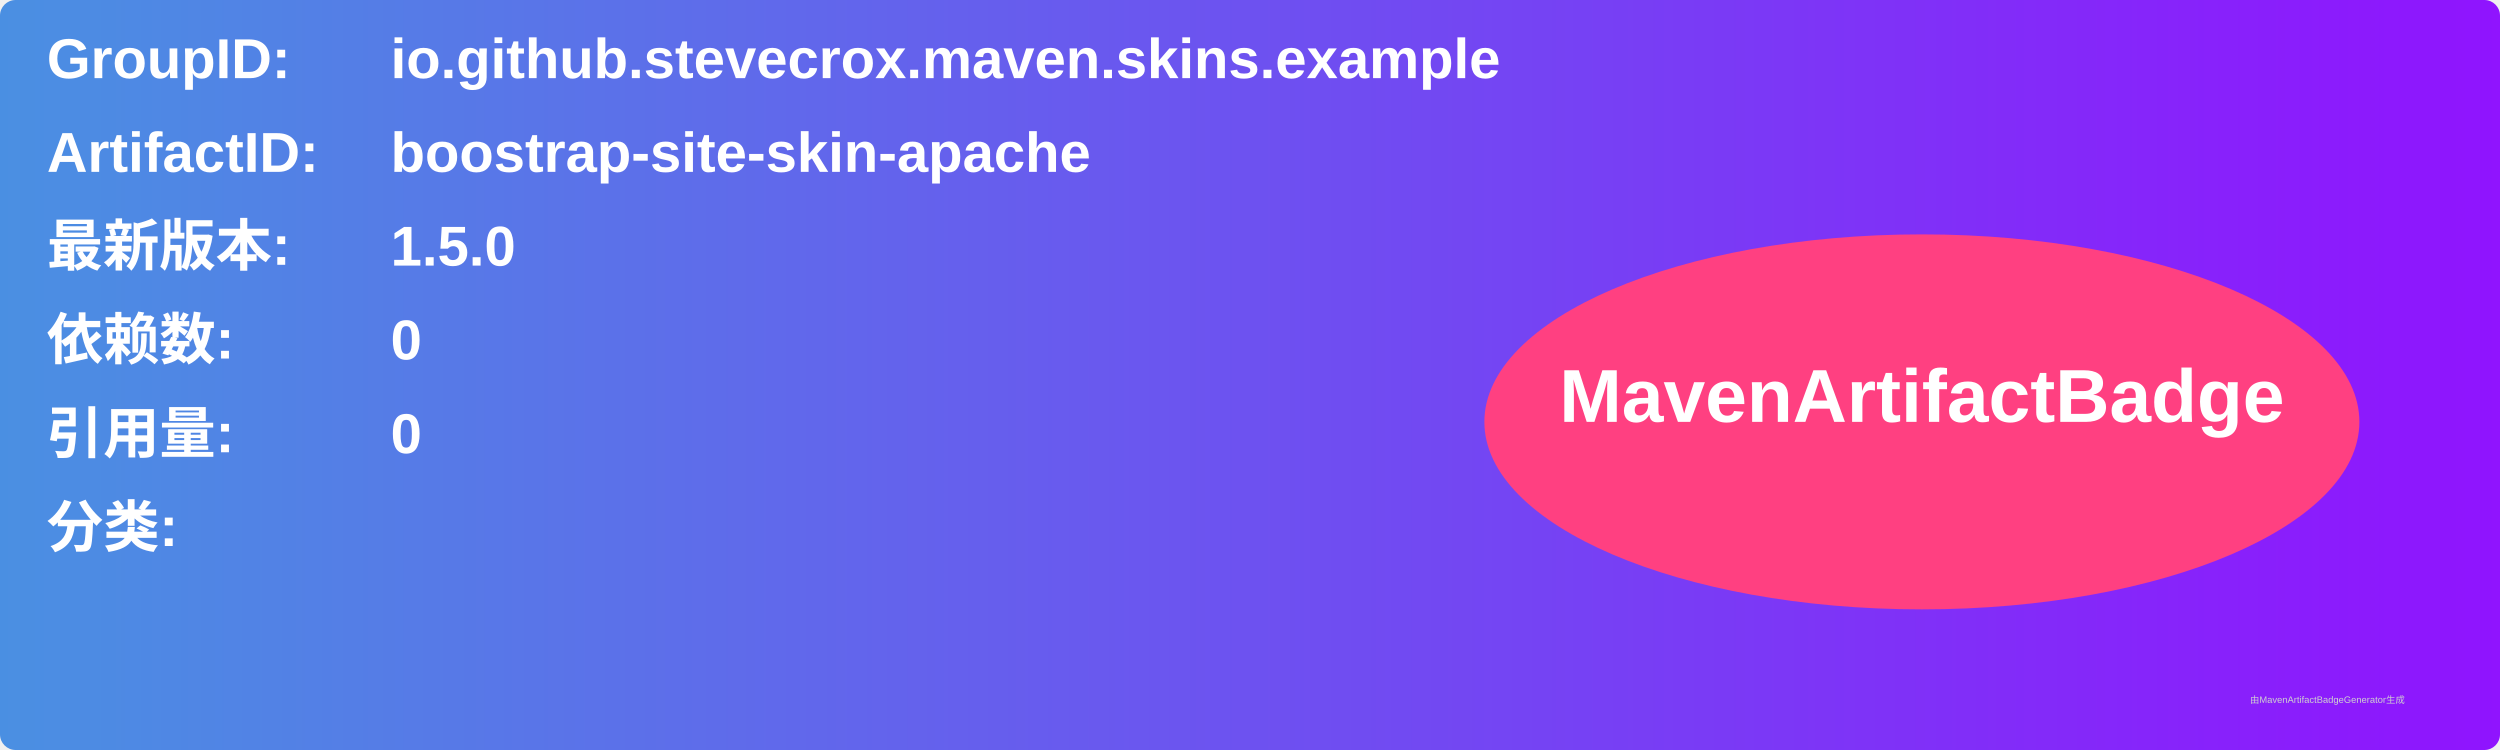
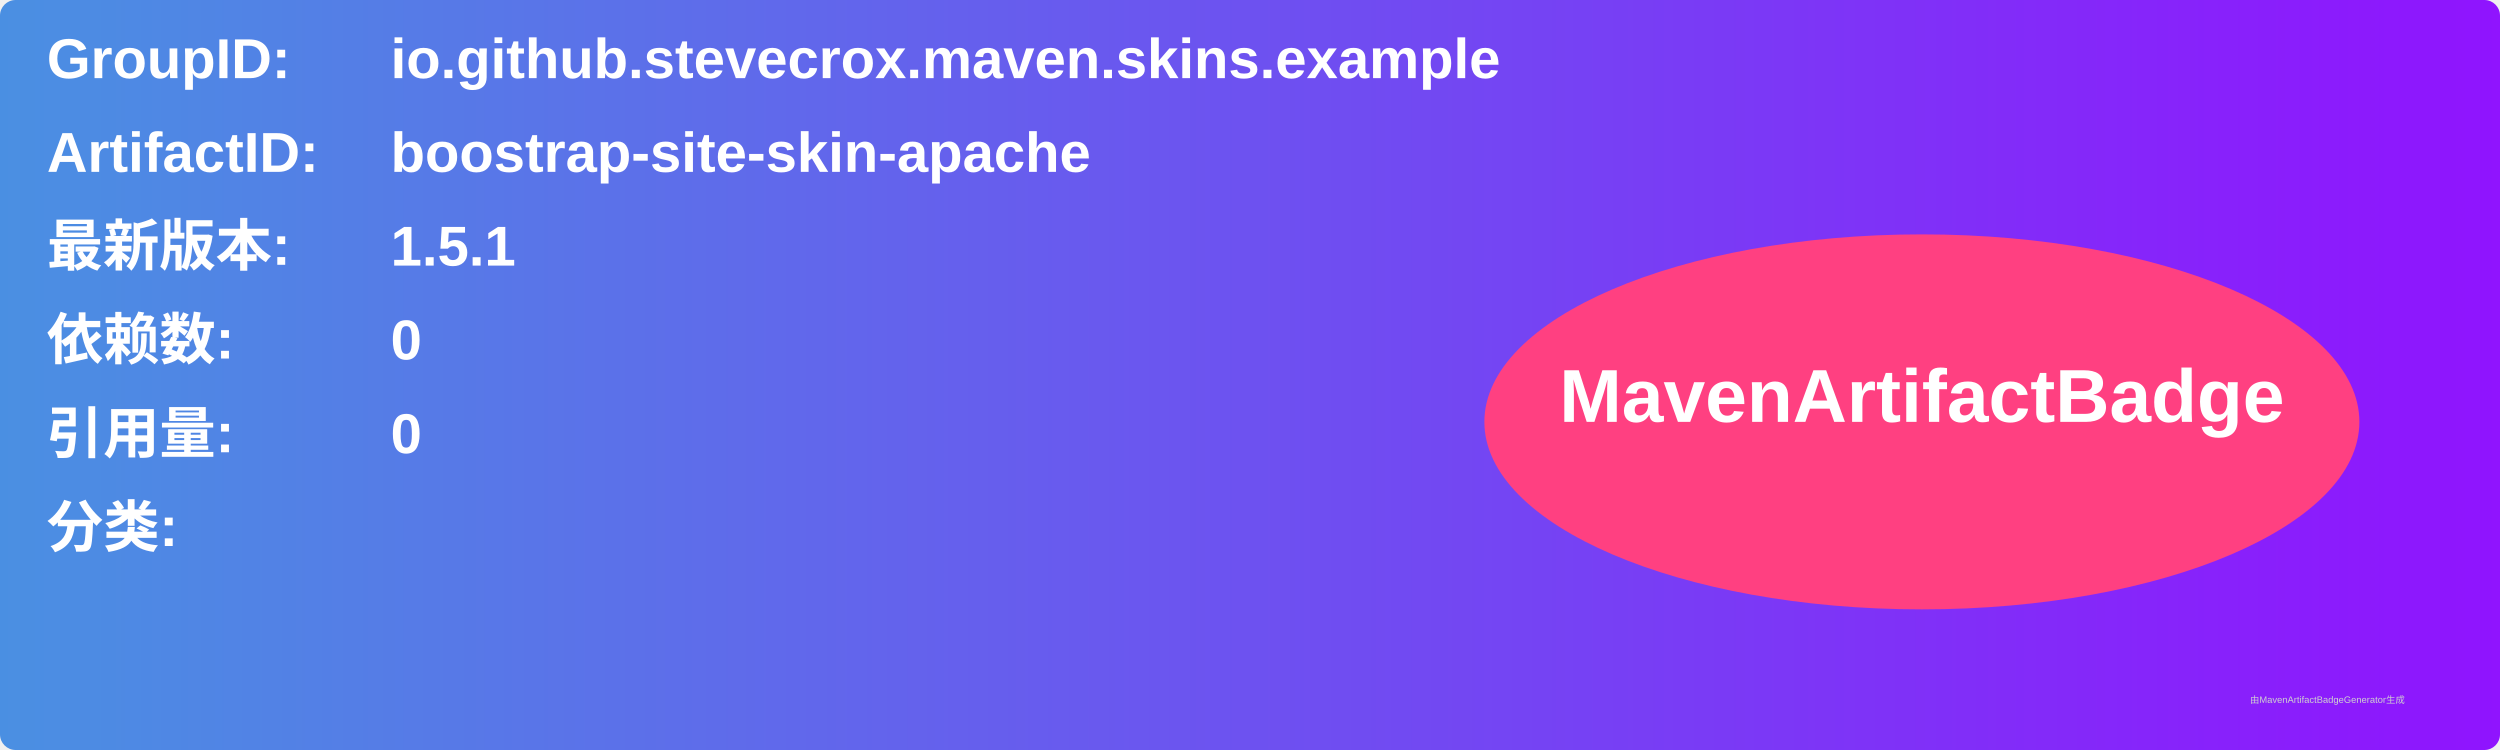
<svg xmlns="http://www.w3.org/2000/svg" width="800" height="240" viewBox="0 0 800 240">
  <linearGradient id="grad" x1="0%" y1="0%" x2="100%" y2="0%">
    <stop offset="0%" stop-color="#4a90e2" />
    <stop offset="100%" stop-color="#9013fe" />
  </linearGradient>
  <rect width="100%" height="100%" rx="5" ry="5" fill="url(#grad)" />
  <g transform="translate(15, 15)">
    <text x="0" y="10" font-family="Arial" font-size="18" fill="white" font-weight="bold" width="260">GroupID:</text>
    <text x="110" y="10" font-family="Arial" font-size="18" fill="white" font-weight="bold" width="460">io.github.stevecrox.maven.skins.example</text>
    <text x="0" y="40" font-family="Arial" font-size="18" fill="white" font-weight="bold" width="260">ArtifactID:</text>
    <text x="110" y="40" font-family="Arial" font-size="18" fill="white" font-weight="bold" width="460">boostrap-site-skin-apache</text>
    <text x="0" y="70" font-family="Arial" font-size="18" fill="white" font-weight="bold">最新版本:</text>
    <text x="110" y="70" font-family="Arial" font-size="18" fill="white" font-weight="bold">
-       <tspan font-weight="bold">1.5.0</tspan>
+       <tspan font-weight="bold">1.5.1</tspan>
    </text>
    <text x="0" y="100" font-family="Arial" font-size="18" fill="white" font-weight="bold">依赖数: </text>
    <text x="110" y="100" font-family="Arial" font-size="18" fill="white">
      <tspan font-weight="bold">0</tspan>
    </text>
    <text x="0" y="130" font-family="Arial" font-size="18" fill="white" font-weight="bold">引用量: </text>
    <text x="110" y="130" font-family="Arial" font-size="18" fill="white">
      <tspan font-weight="bold">0</tspan>
    </text>
    <text x="0" y="160" font-family="Arial" font-size="18" fill="white" font-weight="bold">分类:</text>
    <text x="10" y="190" font-family="Arial" font-size="10" fill="white">
      <tspan font-weight="bold" />
    </text>
    <ellipse cx="600" cy="120" rx="140" ry="60" fill="#ff4081" />
    <text x="600" y="120" text-anchor="middle" font-family="Arial" font-size="24" fill="white" font-weight="bold">MavenArtifactBadge</text>
  </g>
  <text x="720" y="225" font-family="Arial" font-size="3" fill="#d0d0d0">由MavenArtifactBadgeGenerator生成</text>
</svg>
